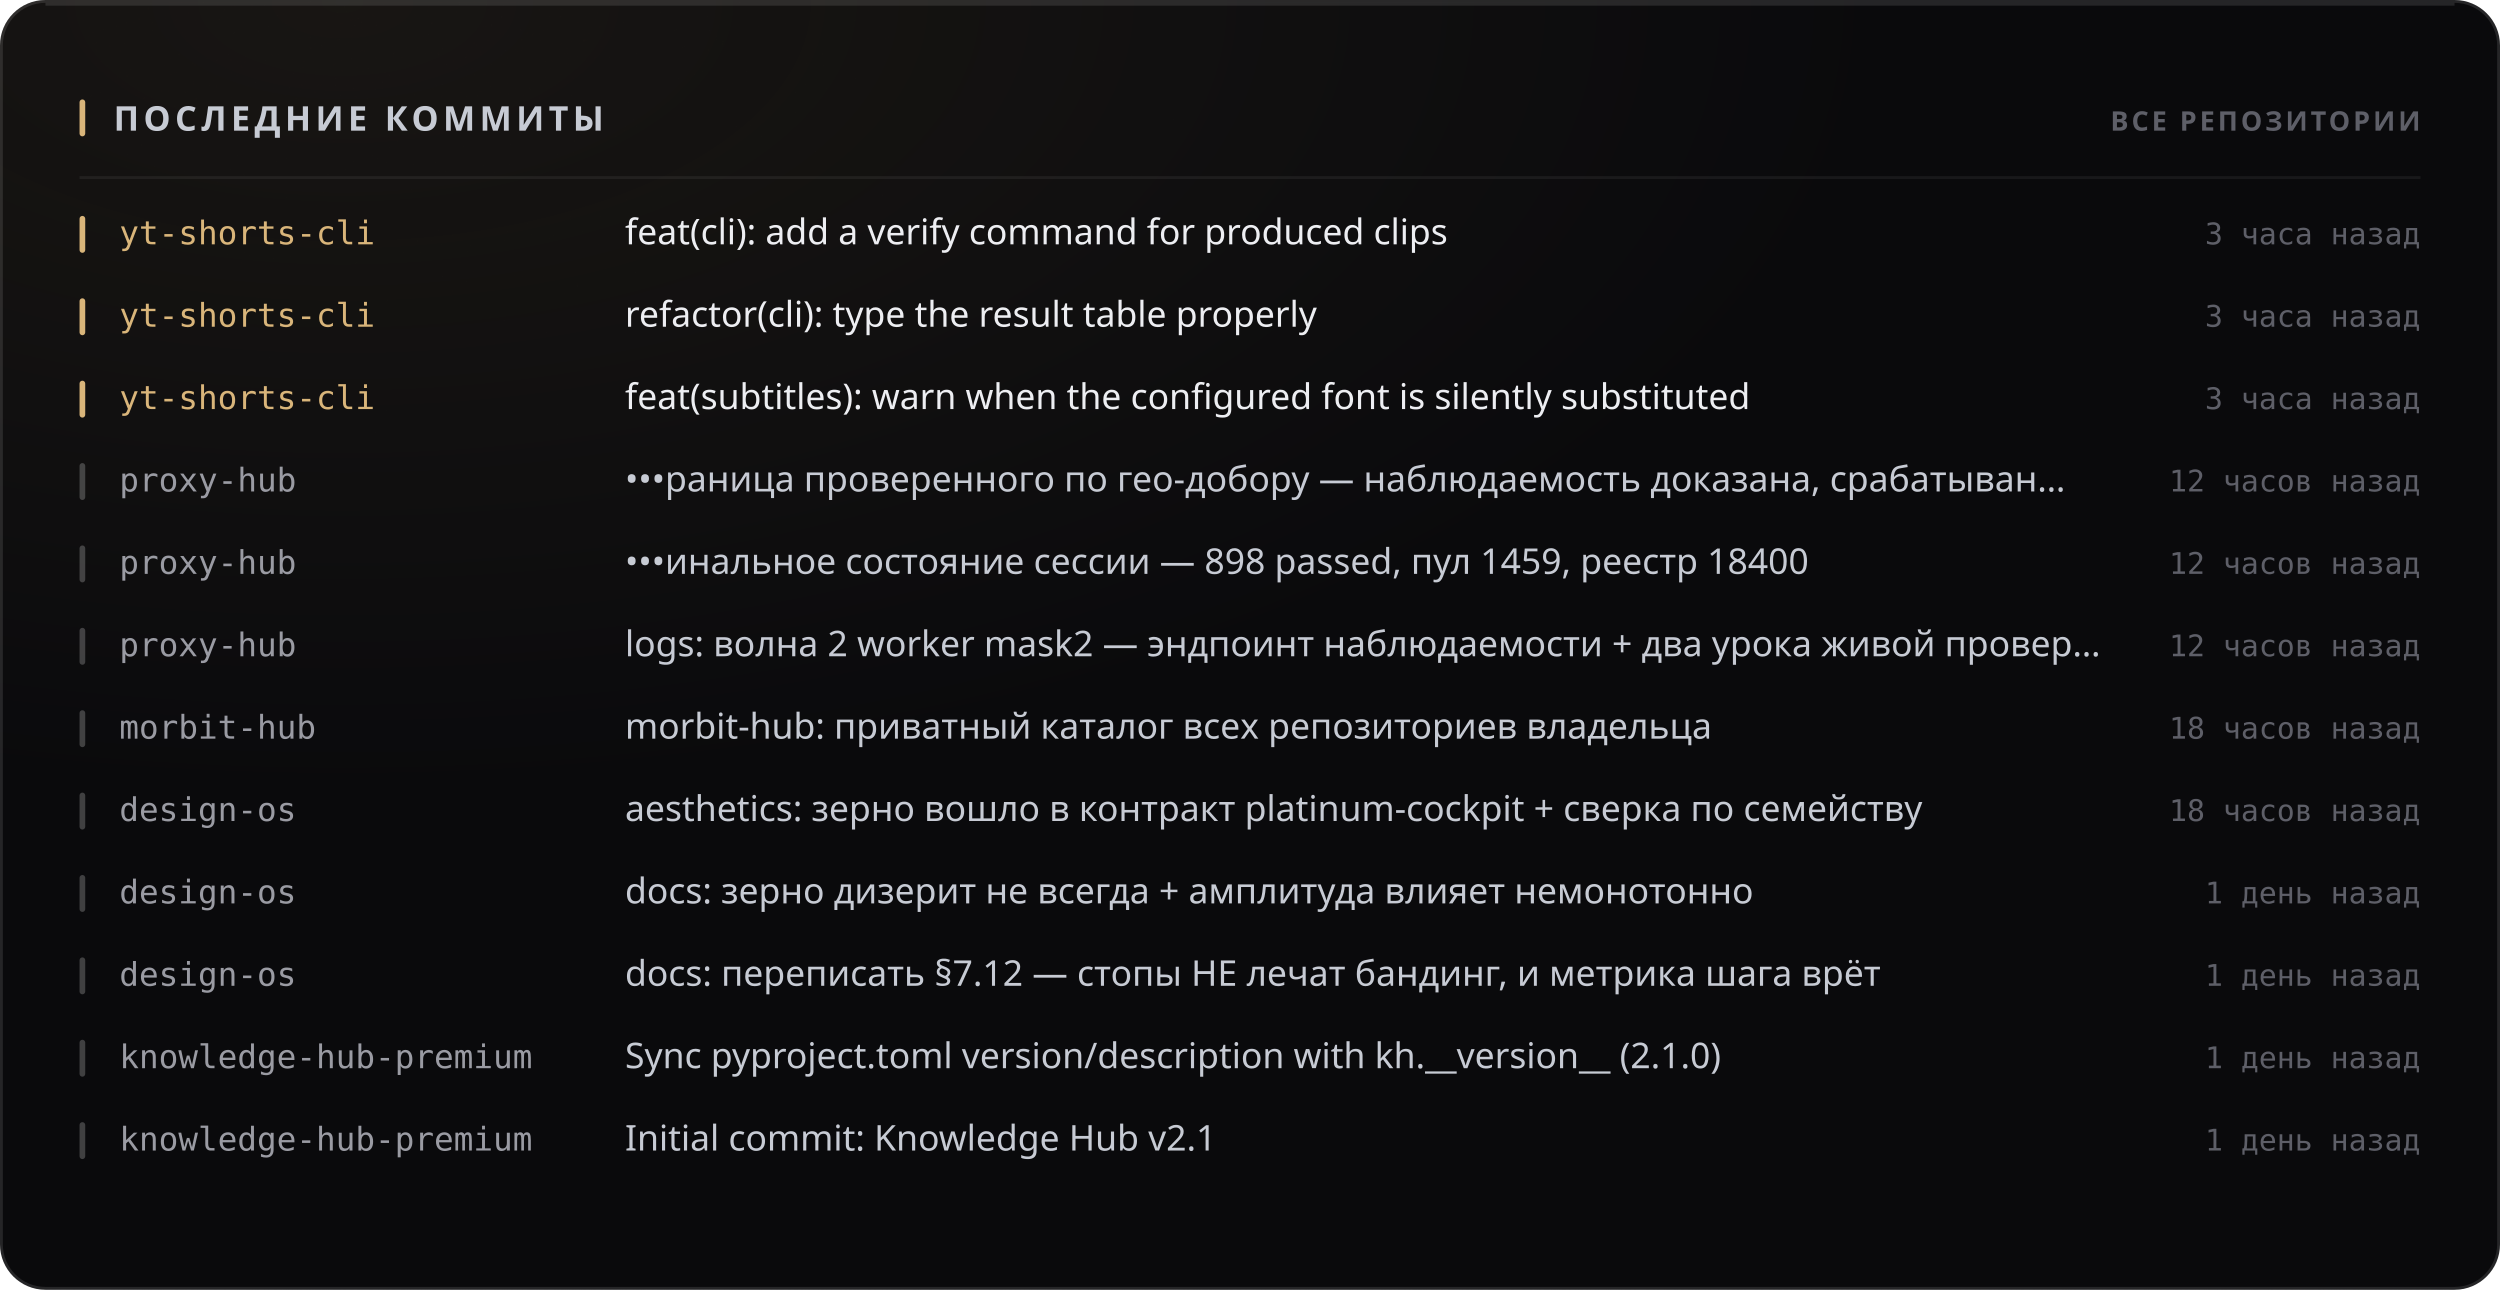
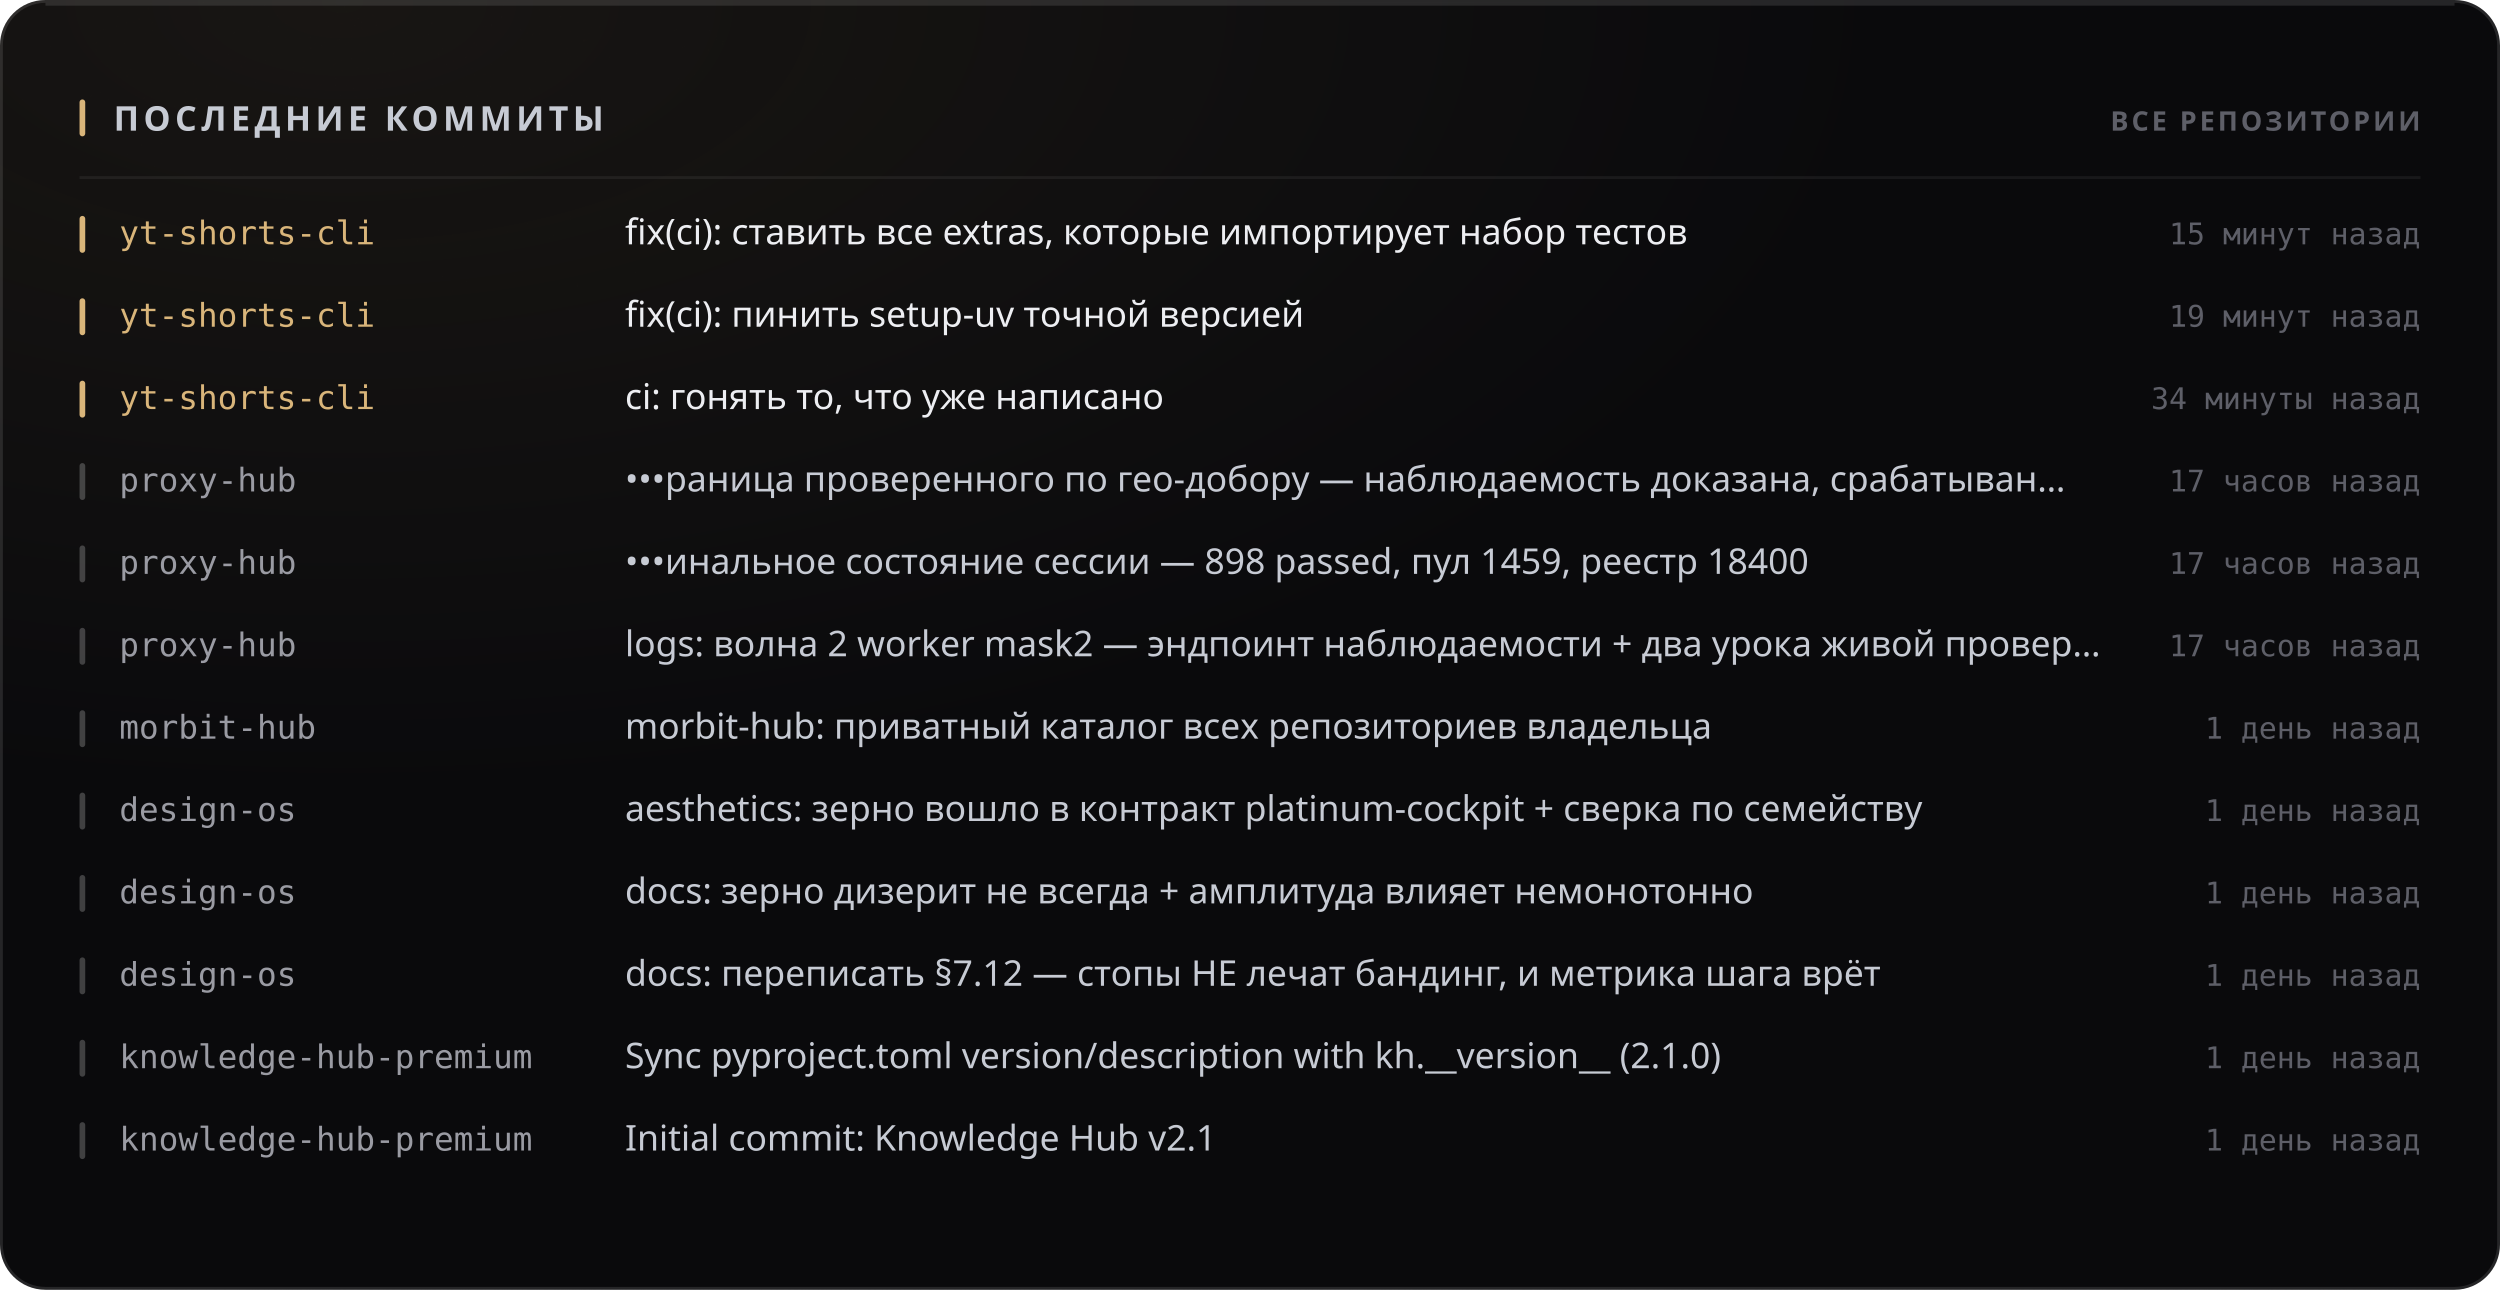
<svg xmlns="http://www.w3.org/2000/svg" width="880" height="454" viewBox="0 0 880 454" role="img">
  <style>
  text { font-family: -apple-system, BlinkMacSystemFont, 'Segoe UI', 'Noto Sans', Helvetica, Arial, sans-serif; }
  .mono { font-family: ui-monospace, 'SF Mono', 'Cascadia Mono', 'DejaVu Sans Mono', Menlo, Consolas, monospace; font-variant-numeric: tabular-nums; }
  .caps { letter-spacing: .1em; text-transform: uppercase; }

  @keyframes sheen  { from { transform: translateX(-120%); } to { transform: translateX(260%); } }
  @keyframes rise   { from { opacity: 0; transform: translateY(6px); } to { opacity: 1; transform: none; } }
  @keyframes slide  { from { opacity: 0; transform: translateX(-8px); } to { opacity: 1; transform: none; } }
  @keyframes grow   { from { transform: scaleY(0); } to { transform: scaleY(1); } }
  @keyframes widen  { from { transform: scaleX(0); } to { transform: scaleX(1); } }
  @keyframes draw   { from { stroke-dashoffset: 200; } to { stroke-dashoffset: 0; } }

  .sheen { animation: sheen 5.5s cubic-bezier(.45,0,.2,1) infinite; }
  .rise  { animation: rise .5s cubic-bezier(.16,1,.3,1) both; }
  .slide { animation: slide .42s cubic-bezier(.16,1,.3,1) both; }
  .bar   { transform-box: fill-box; transform-origin: 50% 100%;
           animation: grow .62s cubic-bezier(.16,1,.3,1) both; }
  .fill  { transform-box: fill-box; transform-origin: 0% 50%;
           animation: widen .8s cubic-bezier(.16,1,.3,1) both; }
  /* The hidden start state lives in the keyframes, never in the static rule.
     A renderer that ignores CSS animations then falls back to the FINISHED
     state — a drawn line, visible text — instead of an empty panel. */
  .spark { stroke-dasharray: 200;
           animation: draw 1.1s cubic-bezier(.16,1,.3,1) both; }

  @media (prefers-reduced-motion: reduce) {
    .sheen { animation: none; opacity: 0; }
    .rise, .slide, .bar, .fill, .spark { animation: none; opacity: 1; transform: none;
                                         stroke-dashoffset: 0; }
  }</style>
  <defs>
    <filter id="grain1" x="0" y="0" width="100%" height="100%">
      <feTurbulence type="fractalNoise" baseFrequency="0.82" numOctaves="3" stitchTiles="stitch" />
      <feColorMatrix type="saturate" values="0" />
    </filter>
    <radialGradient id="wash2" cx="14%" cy="0%" r="62%">
      <stop offset="0%" stop-color="#d9b57a" stop-opacity="0.07" />
      <stop offset="100%" stop-color="#d9b57a" stop-opacity="0" />
    </radialGradient>
  </defs>
  <rect width="880" height="454" rx="16" fill="#0a0a0c" />
  <rect width="880" height="454" rx="16" fill="url(#wash2)" />
  <rect width="880" height="454" rx="16" filter="url(#grain1)" opacity="0.05" style="mix-blend-mode:overlay" />
  <rect x=".5" y=".5" width="879" height="453" rx="15.5" fill="none" stroke="rgba(255,255,255,0.11)" />
  <path d="M16 1.5 H864" stroke="rgba(255,255,255,0.112)" stroke-width="1" fill="none" />
  <rect x="28" y="35" width="2" height="13" rx="1" fill="#d9b57a" />
  <text x="40" y="46" font-size="12" font-weight="700" fill="#c7cbd4" letter-spacing="0.13em">ПОСЛЕДНИЕ КОММИТЫ</text>
  <text x="852" y="46" font-size="9.5" font-weight="600" fill="#5e5f68" text-anchor="end" letter-spacing="0.11em">ВСЕ РЕПОЗИТОРИИ</text>
  <path d="M28 62.5 H852" stroke="rgba(255,255,255,0.06)" stroke-width="1" />
  <g class="slide" opacity="1" style="">
    <rect x="28" y="76" width="2" height="13" rx="1" fill="#d9b57a" />
    <text x="42" y="86" font-size="11.5" font-weight="500" fill="#d9b57a" class="mono">yt-shorts-cli</text>
-     <text x="220" y="86" font-size="12.5" font-weight="400" fill="#edeef2">feat(cli): add a verify command for produced clips</text>
-     <text x="852" y="86" font-size="10.5" font-weight="400" fill="#5e5f68" text-anchor="end" class="mono">3 часа назад</text>
+     <text x="220" y="86" font-size="12.5" font-weight="400" fill="#edeef2">fix(ci): ставить все extras, которые импортирует набор тестов</text>
+     <text x="852" y="86" font-size="10.5" font-weight="400" fill="#5e5f68" text-anchor="end" class="mono">15 минут назад</text>
  </g>
  <g class="slide" opacity="1" style=" animation-delay:0.022s;">
    <rect x="28" y="105" width="2" height="13" rx="1" fill="#d9b57a" />
    <text x="42" y="115" font-size="11.5" font-weight="500" fill="#d9b57a" class="mono">yt-shorts-cli</text>
-     <text x="220" y="115" font-size="12.5" font-weight="400" fill="#edeef2">refactor(cli): type the result table properly</text>
-     <text x="852" y="115" font-size="10.5" font-weight="400" fill="#5e5f68" text-anchor="end" class="mono">3 часа назад</text>
+     <text x="220" y="115" font-size="12.5" font-weight="400" fill="#edeef2">fix(ci): пинить setup-uv точной версией</text>
+     <text x="852" y="115" font-size="10.5" font-weight="400" fill="#5e5f68" text-anchor="end" class="mono">19 минут назад</text>
  </g>
  <g class="slide" opacity="1" style=" animation-delay:0.044s;">
    <rect x="28" y="134" width="2" height="13" rx="1" fill="#d9b57a" />
    <text x="42" y="144" font-size="11.5" font-weight="500" fill="#d9b57a" class="mono">yt-shorts-cli</text>
-     <text x="220" y="144" font-size="12.5" font-weight="400" fill="#edeef2">feat(subtitles): warn when the configured font is silently substituted</text>
-     <text x="852" y="144" font-size="10.5" font-weight="400" fill="#5e5f68" text-anchor="end" class="mono">3 часа назад</text>
+     <text x="220" y="144" font-size="12.5" font-weight="400" fill="#edeef2">ci: гонять то, что уже написано</text>
+     <text x="852" y="144" font-size="10.5" font-weight="400" fill="#5e5f68" text-anchor="end" class="mono">34 минуты назад</text>
  </g>
  <g class="slide" opacity="1" style=" animation-delay:0.066s;">
    <rect x="28" y="163" width="2" height="13" rx="1" fill="rgba(255,255,255,0.22)" />
    <text x="42" y="173" font-size="11.5" font-weight="500" fill="#9a9ba3" class="mono">proxy-hub</text>
    <text x="220" y="173" font-size="12.5" font-weight="400" fill="#c7cbd4">•••раница проверенного по гео-добору — наблюдаемость доказана, срабатыван…</text>
-     <text x="852" y="173" font-size="10.5" font-weight="400" fill="#5e5f68" text-anchor="end" class="mono">12 часов назад</text>
+     <text x="852" y="173" font-size="10.5" font-weight="400" fill="#5e5f68" text-anchor="end" class="mono">17 часов назад</text>
  </g>
  <g class="slide" opacity="1" style=" animation-delay:0.088s;">
    <rect x="28" y="192" width="2" height="13" rx="1" fill="rgba(255,255,255,0.22)" />
    <text x="42" y="202" font-size="11.5" font-weight="500" fill="#9a9ba3" class="mono">proxy-hub</text>
    <text x="220" y="202" font-size="12.5" font-weight="400" fill="#c7cbd4">•••инальное состояние сессии — 898 passed, пул 1459, реестр 18400</text>
-     <text x="852" y="202" font-size="10.5" font-weight="400" fill="#5e5f68" text-anchor="end" class="mono">12 часов назад</text>
+     <text x="852" y="202" font-size="10.5" font-weight="400" fill="#5e5f68" text-anchor="end" class="mono">17 часов назад</text>
  </g>
  <g class="slide" opacity="1" style=" animation-delay:0.110s;">
    <rect x="28" y="221" width="2" height="13" rx="1" fill="rgba(255,255,255,0.22)" />
    <text x="42" y="231" font-size="11.5" font-weight="500" fill="#9a9ba3" class="mono">proxy-hub</text>
    <text x="220" y="231" font-size="12.5" font-weight="400" fill="#c7cbd4">logs: волна 2 worker mask2 — эндпоинт наблюдаемости + два урока живой провер…</text>
-     <text x="852" y="231" font-size="10.5" font-weight="400" fill="#5e5f68" text-anchor="end" class="mono">12 часов назад</text>
+     <text x="852" y="231" font-size="10.5" font-weight="400" fill="#5e5f68" text-anchor="end" class="mono">17 часов назад</text>
  </g>
  <g class="slide" opacity="1" style=" animation-delay:0.132s;">
    <rect x="28" y="250" width="2" height="13" rx="1" fill="rgba(255,255,255,0.22)" />
    <text x="42" y="260" font-size="11.5" font-weight="500" fill="#9a9ba3" class="mono">morbit-hub</text>
    <text x="220" y="260" font-size="12.5" font-weight="400" fill="#c7cbd4">morbit-hub: приватный каталог всех репозиториев владельца</text>
-     <text x="852" y="260" font-size="10.5" font-weight="400" fill="#5e5f68" text-anchor="end" class="mono">18 часов назад</text>
+     <text x="852" y="260" font-size="10.5" font-weight="400" fill="#5e5f68" text-anchor="end" class="mono">1 день назад</text>
  </g>
  <g class="slide" opacity="1" style=" animation-delay:0.154s;">
    <rect x="28" y="279" width="2" height="13" rx="1" fill="rgba(255,255,255,0.22)" />
    <text x="42" y="289" font-size="11.5" font-weight="500" fill="#9a9ba3" class="mono">design-os</text>
    <text x="220" y="289" font-size="12.5" font-weight="400" fill="#c7cbd4">aesthetics: зерно вошло в контракт platinum-cockpit + сверка по семейству</text>
-     <text x="852" y="289" font-size="10.5" font-weight="400" fill="#5e5f68" text-anchor="end" class="mono">18 часов назад</text>
+     <text x="852" y="289" font-size="10.5" font-weight="400" fill="#5e5f68" text-anchor="end" class="mono">1 день назад</text>
  </g>
  <g class="slide" opacity="1" style=" animation-delay:0.176s;">
    <rect x="28" y="308" width="2" height="13" rx="1" fill="rgba(255,255,255,0.22)" />
    <text x="42" y="318" font-size="11.5" font-weight="500" fill="#9a9ba3" class="mono">design-os</text>
    <text x="220" y="318" font-size="12.5" font-weight="400" fill="#c7cbd4">docs: зерно дизерит не всегда + амплитуда влияет немонотонно</text>
    <text x="852" y="318" font-size="10.5" font-weight="400" fill="#5e5f68" text-anchor="end" class="mono">1 день назад</text>
  </g>
  <g class="slide" opacity="1" style=" animation-delay:0.198s;">
    <rect x="28" y="337" width="2" height="13" rx="1" fill="rgba(255,255,255,0.22)" />
    <text x="42" y="347" font-size="11.5" font-weight="500" fill="#9a9ba3" class="mono">design-os</text>
    <text x="220" y="347" font-size="12.5" font-weight="400" fill="#c7cbd4">docs: переписать §7.12 — стопы НЕ лечат бандинг, и метрика шага врёт</text>
    <text x="852" y="347" font-size="10.5" font-weight="400" fill="#5e5f68" text-anchor="end" class="mono">1 день назад</text>
  </g>
  <g class="slide" opacity="1" style=" animation-delay:0.220s;">
    <rect x="28" y="366" width="2" height="13" rx="1" fill="rgba(255,255,255,0.22)" />
    <text x="42" y="376" font-size="11.5" font-weight="500" fill="#9a9ba3" class="mono">knowledge-hub-premium</text>
    <text x="220" y="376" font-size="12.5" font-weight="400" fill="#c7cbd4">Sync pyproject.toml version/description with kh.__version__ (2.1.0)</text>
    <text x="852" y="376" font-size="10.5" font-weight="400" fill="#5e5f68" text-anchor="end" class="mono">1 день назад</text>
  </g>
  <g class="slide" opacity="1" style=" animation-delay:0.242s;">
    <rect x="28" y="395" width="2" height="13" rx="1" fill="rgba(255,255,255,0.22)" />
    <text x="42" y="405" font-size="11.5" font-weight="500" fill="#9a9ba3" class="mono">knowledge-hub-premium</text>
    <text x="220" y="405" font-size="12.5" font-weight="400" fill="#c7cbd4">Initial commit: Knowledge Hub v2.1</text>
    <text x="852" y="405" font-size="10.5" font-weight="400" fill="#5e5f68" text-anchor="end" class="mono">1 день назад</text>
  </g>
</svg>
